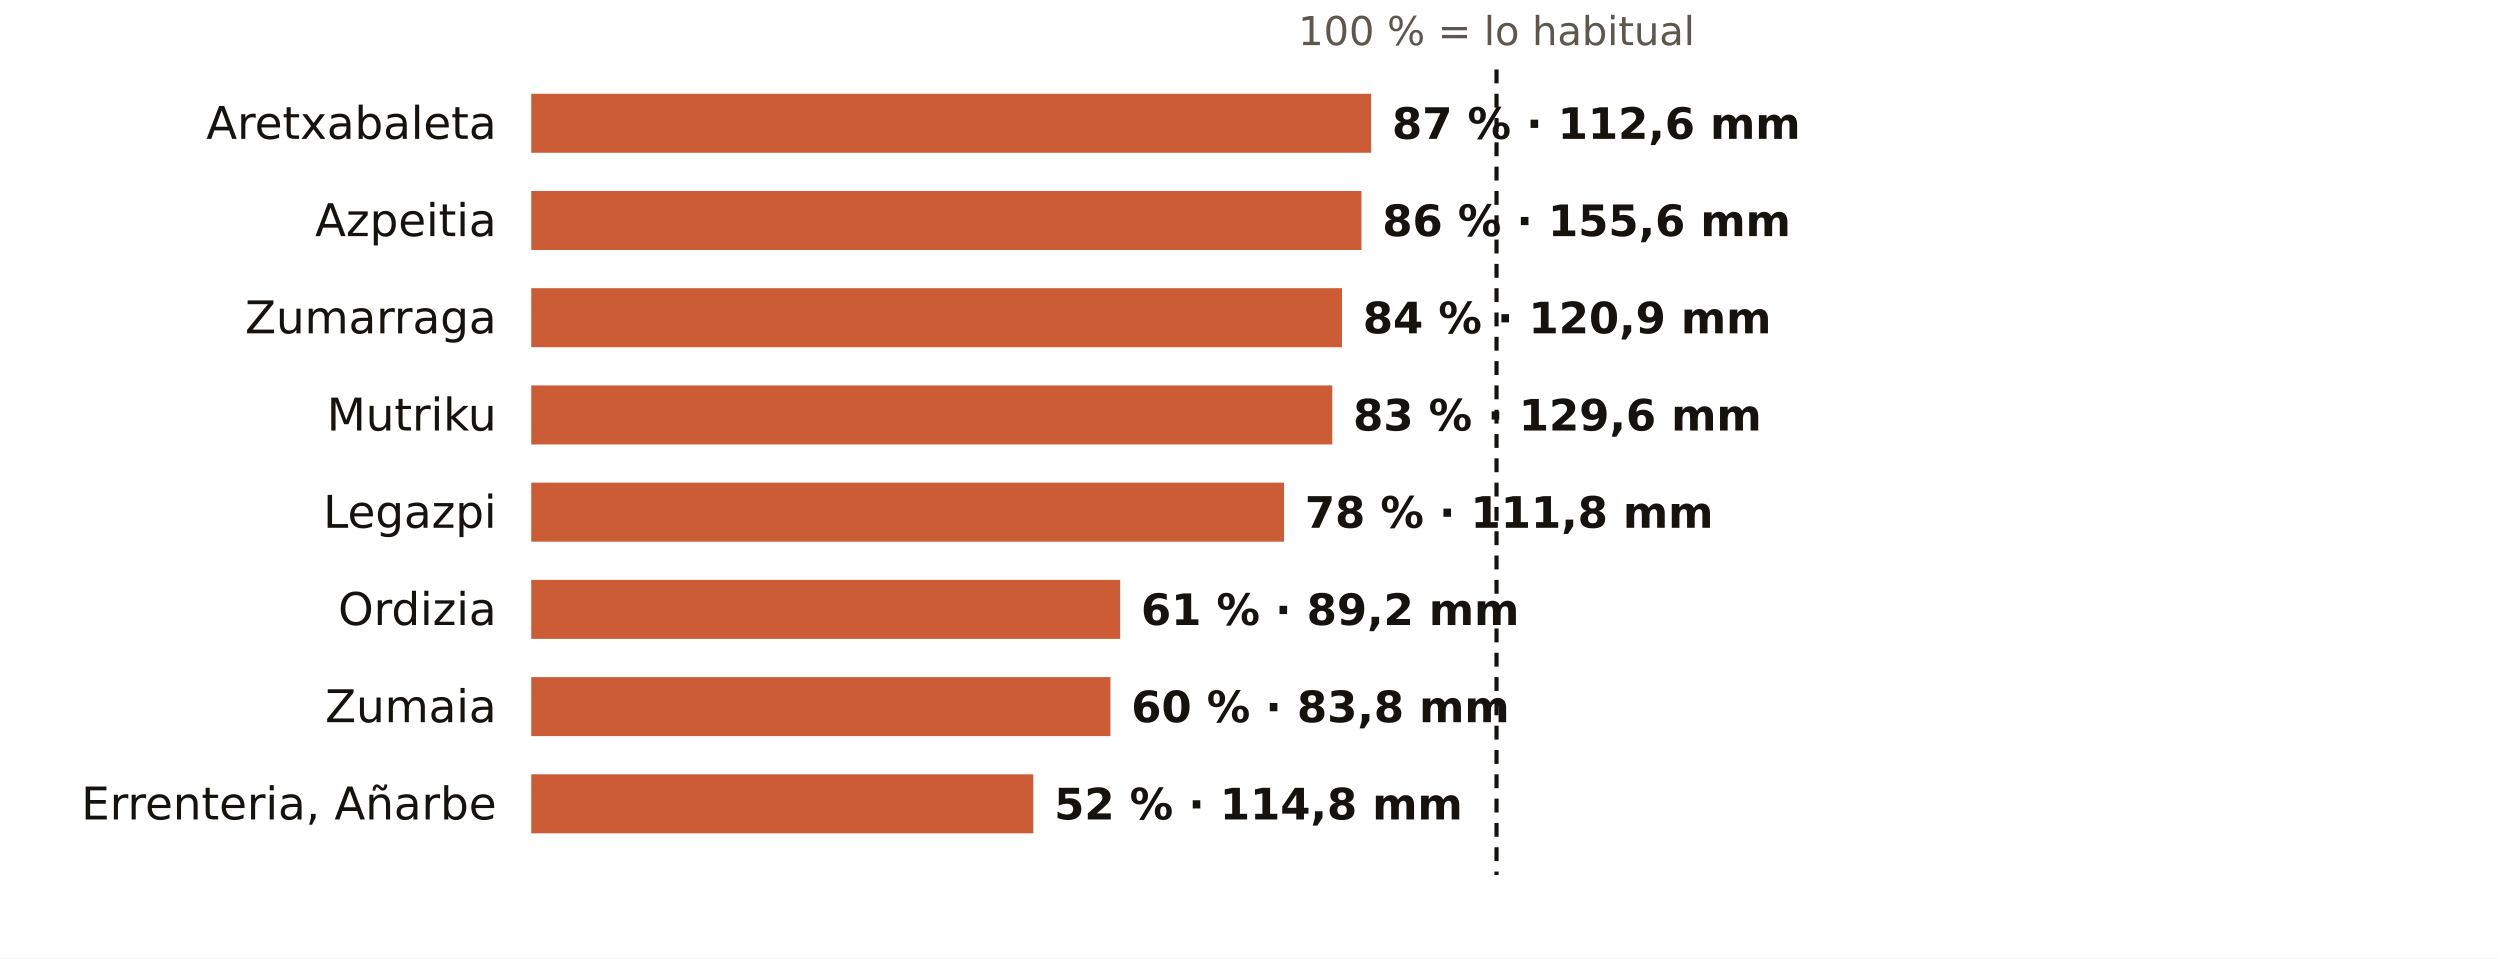
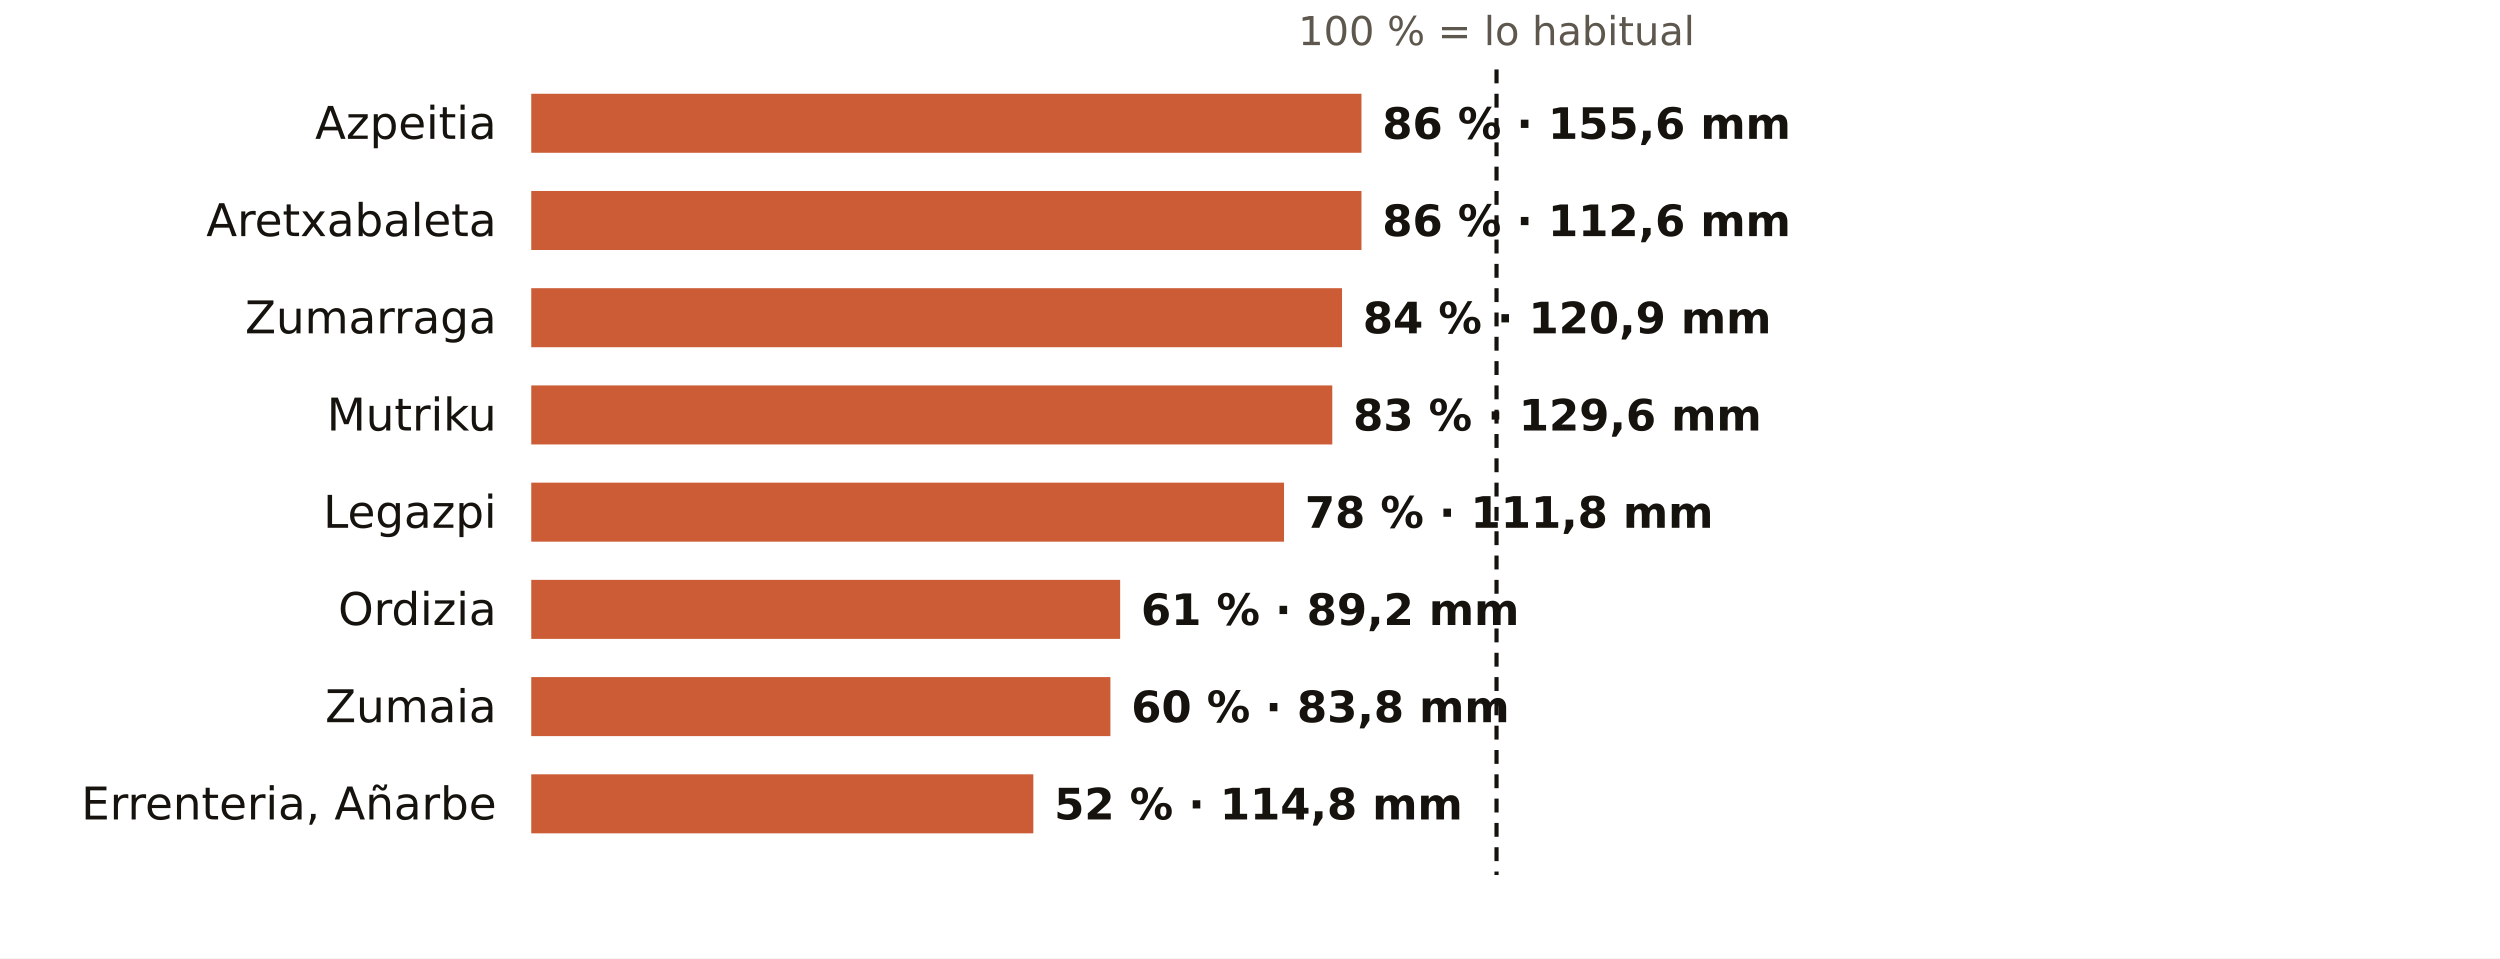
<svg xmlns="http://www.w3.org/2000/svg" viewBox="0 0 720 276" width="720" height="276" role="img" aria-label="El otoño en los pluviómetros de AEMET de Gipuzkoa: % de lo habitual">
  <rect width="720" height="276" fill="#FFFFFF" />
  <text x="431.0" y="13.0" font-size="11.5" fill="#5E574E" text-anchor="middle" font-weight="400" font-family="Public Sans, DejaVu Sans, Arial, sans-serif">100 % = lo habitual</text>
-   <text x="143.0" y="40.0" font-size="13" fill="#16130F" text-anchor="end" font-weight="500" font-family="Public Sans, DejaVu Sans, Arial, sans-serif">Aretxabaleta</text>
-   <rect x="153" y="27" width="241.9" height="17" fill="#C4461A" opacity="0.88" />
-   <text x="400.9" y="40.0" font-size="12.5" fill="#16130F" text-anchor="start" font-weight="600" font-family="Public Sans, DejaVu Sans, Arial, sans-serif">87 % · 112,6 mm</text>
-   <text x="143.0" y="68.0" font-size="13" fill="#16130F" text-anchor="end" font-weight="500" font-family="Public Sans, DejaVu Sans, Arial, sans-serif">Azpeitia</text>
+   <text x="143.0" y="40.0" font-size="13" fill="#16130F" text-anchor="end" font-weight="500" font-family="Public Sans, DejaVu Sans, Arial, sans-serif">Azpeitia</text>
+   <rect x="153" y="27" width="239.1" height="17" fill="#C4461A" opacity="0.88" />
+   <text x="398.1" y="40.0" font-size="12.5" fill="#16130F" text-anchor="start" font-weight="600" font-family="Public Sans, DejaVu Sans, Arial, sans-serif">86 % · 155,6 mm</text>
+   <text x="143.0" y="68.0" font-size="13" fill="#16130F" text-anchor="end" font-weight="500" font-family="Public Sans, DejaVu Sans, Arial, sans-serif">Aretxabaleta</text>
  <rect x="153" y="55" width="239.1" height="17" fill="#C4461A" opacity="0.88" />
-   <text x="398.1" y="68.0" font-size="12.5" fill="#16130F" text-anchor="start" font-weight="600" font-family="Public Sans, DejaVu Sans, Arial, sans-serif">86 % · 155,6 mm</text>
+   <text x="398.1" y="68.0" font-size="12.5" fill="#16130F" text-anchor="start" font-weight="600" font-family="Public Sans, DejaVu Sans, Arial, sans-serif">86 % · 112,6 mm</text>
  <text x="143.0" y="96.0" font-size="13" fill="#16130F" text-anchor="end" font-weight="500" font-family="Public Sans, DejaVu Sans, Arial, sans-serif">Zumarraga</text>
  <rect x="153" y="83" width="233.5" height="17" fill="#C4461A" opacity="0.88" />
  <text x="392.5" y="96.0" font-size="12.5" fill="#16130F" text-anchor="start" font-weight="600" font-family="Public Sans, DejaVu Sans, Arial, sans-serif">84 % · 120,9 mm</text>
  <text x="143.0" y="124.0" font-size="13" fill="#16130F" text-anchor="end" font-weight="500" font-family="Public Sans, DejaVu Sans, Arial, sans-serif">Mutriku</text>
  <rect x="153" y="111" width="230.7" height="17" fill="#C4461A" opacity="0.88" />
  <text x="389.7" y="124.0" font-size="12.5" fill="#16130F" text-anchor="start" font-weight="600" font-family="Public Sans, DejaVu Sans, Arial, sans-serif">83 % · 129,6 mm</text>
  <text x="143.0" y="152.0" font-size="13" fill="#16130F" text-anchor="end" font-weight="500" font-family="Public Sans, DejaVu Sans, Arial, sans-serif">Legazpi</text>
  <rect x="153" y="139" width="216.8" height="17" fill="#C4461A" opacity="0.88" />
  <text x="375.8" y="152.0" font-size="12.5" fill="#16130F" text-anchor="start" font-weight="600" font-family="Public Sans, DejaVu Sans, Arial, sans-serif">78 % · 111,8 mm</text>
  <text x="143.0" y="180.0" font-size="13" fill="#16130F" text-anchor="end" font-weight="500" font-family="Public Sans, DejaVu Sans, Arial, sans-serif">Ordizia</text>
  <rect x="153" y="167" width="169.6" height="17" fill="#C4461A" opacity="0.88" />
  <text x="328.6" y="180.0" font-size="12.5" fill="#16130F" text-anchor="start" font-weight="600" font-family="Public Sans, DejaVu Sans, Arial, sans-serif">61 % · 89,2 mm</text>
  <text x="143.0" y="208.0" font-size="13" fill="#16130F" text-anchor="end" font-weight="500" font-family="Public Sans, DejaVu Sans, Arial, sans-serif">Zumaia</text>
  <rect x="153" y="195" width="166.8" height="17" fill="#C4461A" opacity="0.88" />
  <text x="325.8" y="208.0" font-size="12.5" fill="#16130F" text-anchor="start" font-weight="600" font-family="Public Sans, DejaVu Sans, Arial, sans-serif">60 % · 83,8 mm</text>
  <text x="143.0" y="236.0" font-size="13" fill="#16130F" text-anchor="end" font-weight="500" font-family="Public Sans, DejaVu Sans, Arial, sans-serif">Errenteria, Añarbe</text>
  <rect x="153" y="223" width="144.6" height="17" fill="#C4461A" opacity="0.88" />
  <text x="303.6" y="236.0" font-size="12.5" fill="#16130F" text-anchor="start" font-weight="600" font-family="Public Sans, DejaVu Sans, Arial, sans-serif">52 % · 114,8 mm</text>
  <line x1="431.0" x2="431.0" y1="20" y2="252" stroke="#16130F" stroke-width="1.2" stroke-dasharray="4 3" />
</svg>
